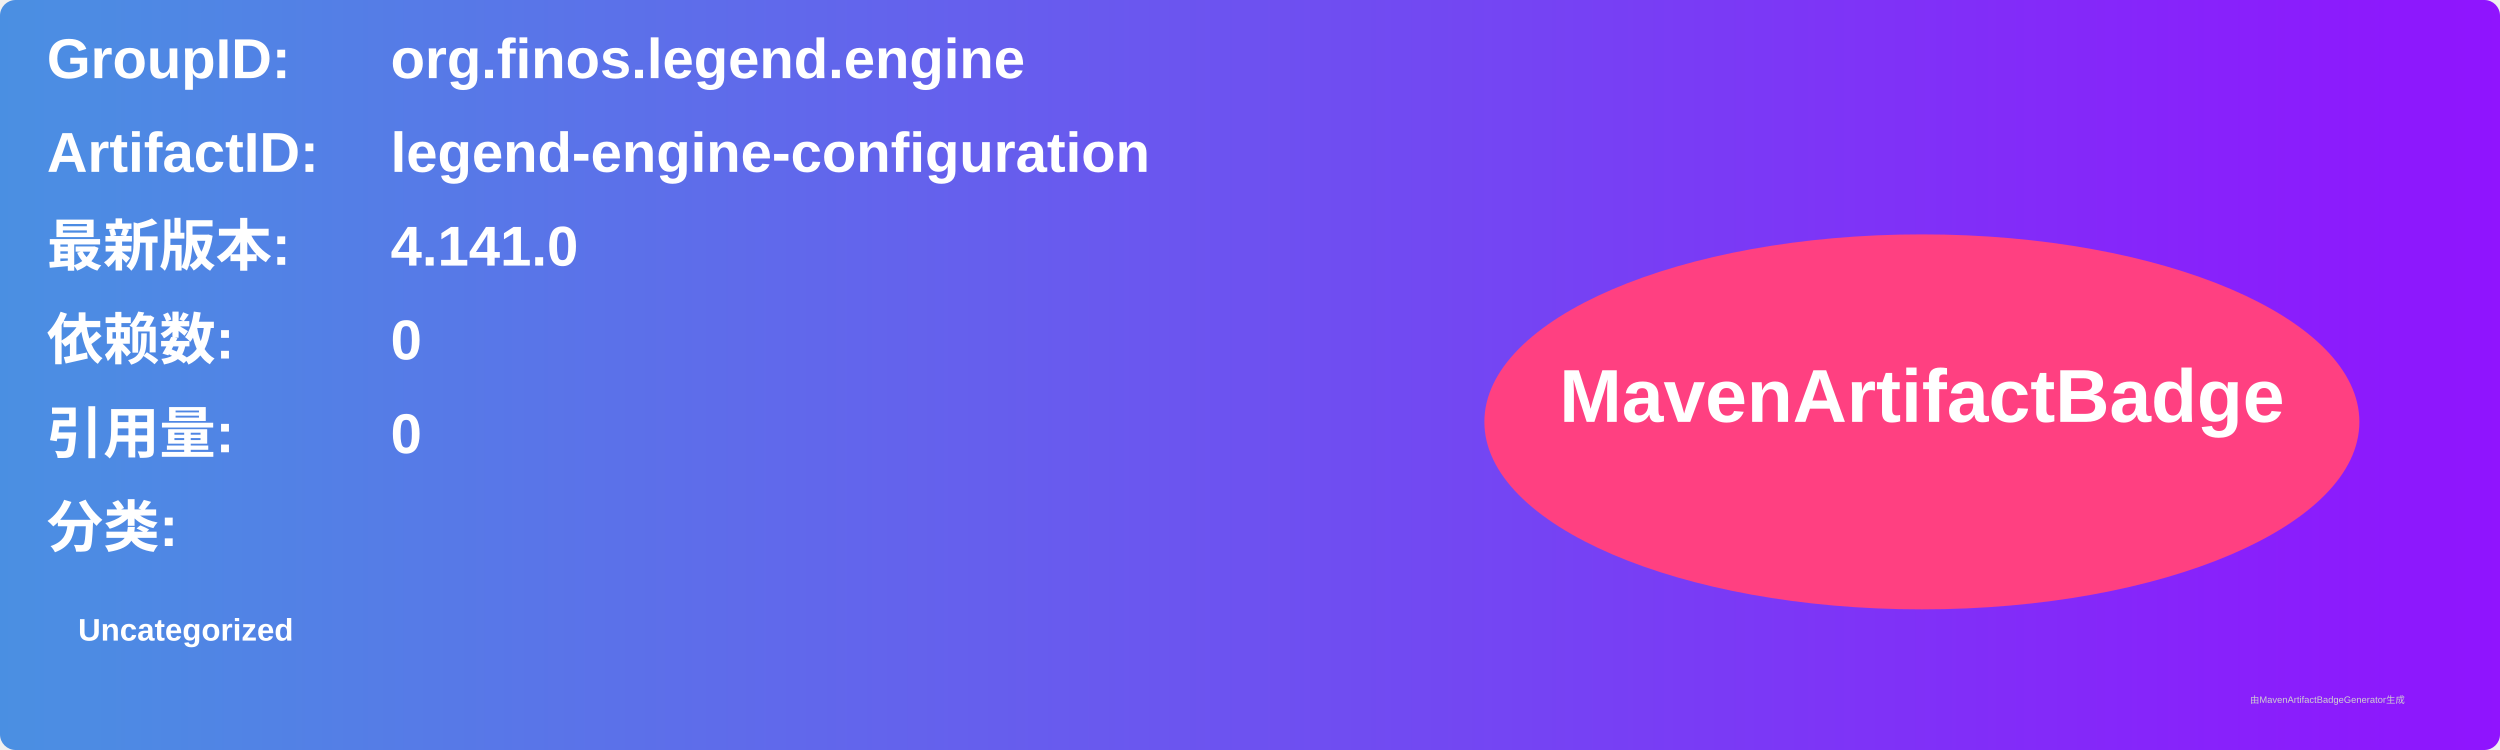
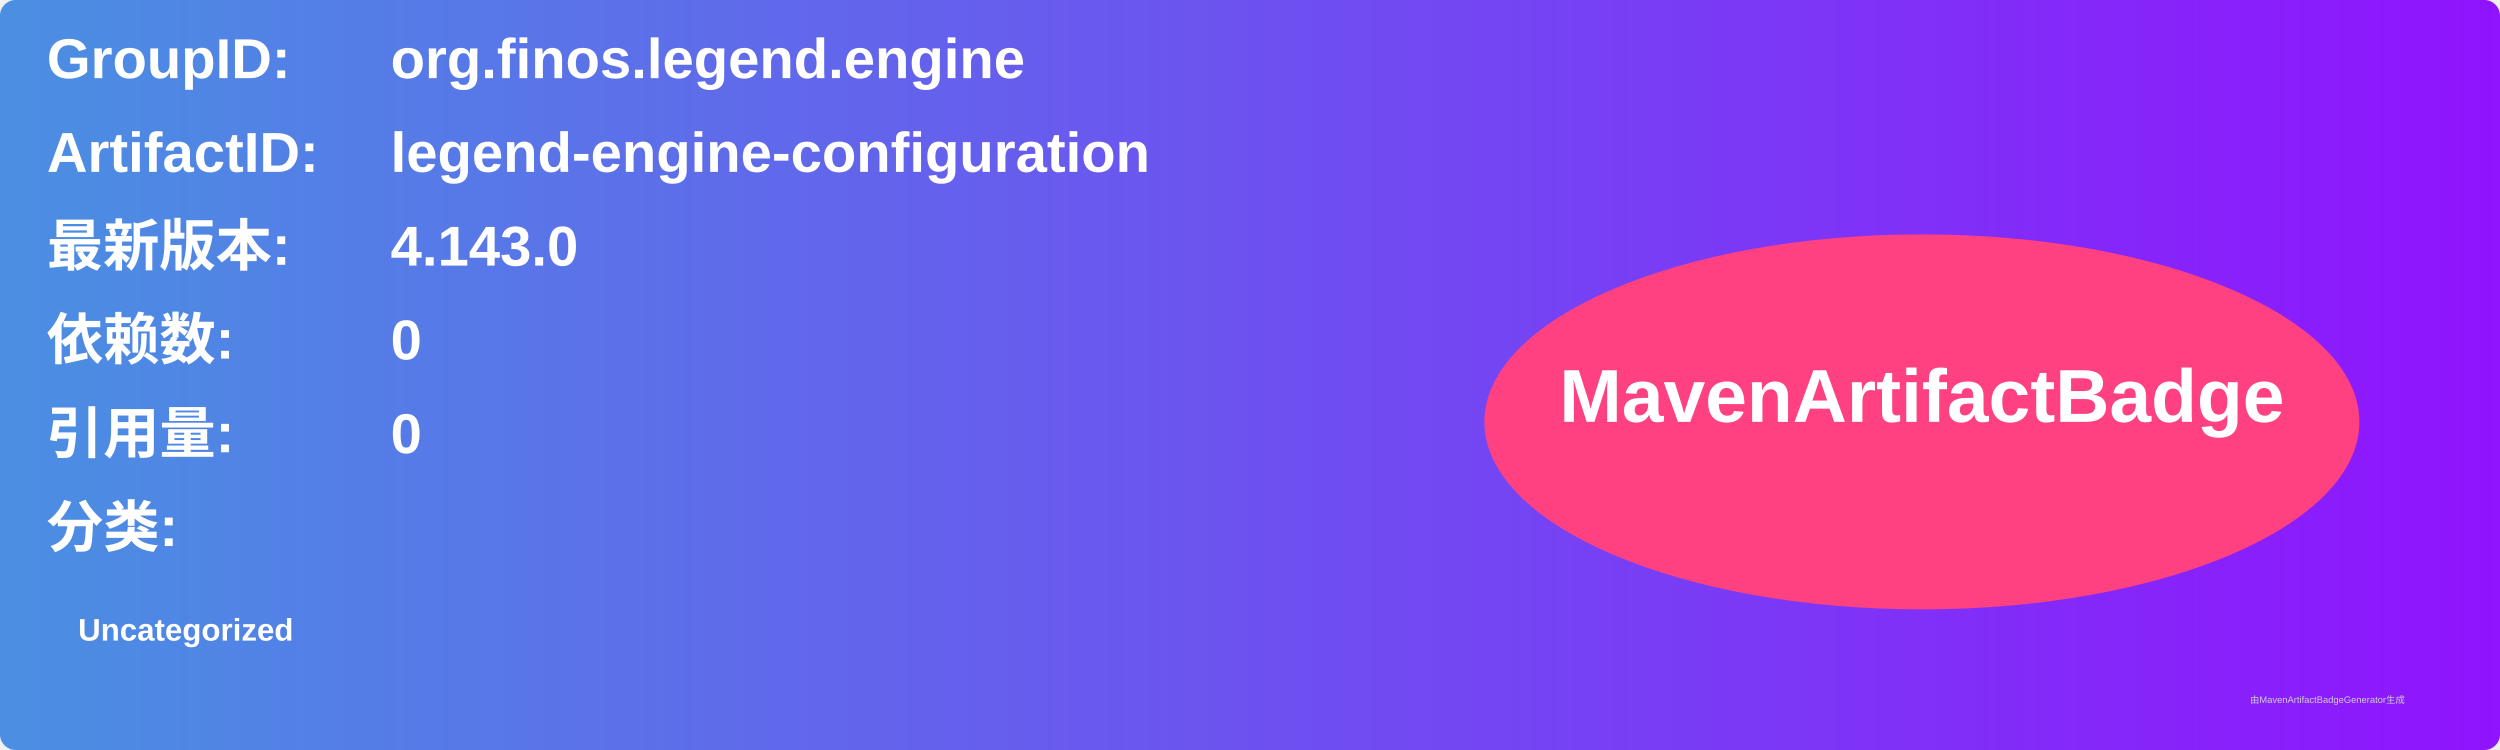
<svg xmlns="http://www.w3.org/2000/svg" width="800" height="240" viewBox="0 0 800 240">
  <linearGradient id="grad" x1="0%" y1="0%" x2="100%" y2="0%">
    <stop offset="0%" stop-color="#4a90e2" />
    <stop offset="100%" stop-color="#9013fe" />
  </linearGradient>
  <rect width="100%" height="100%" rx="5" ry="5" fill="url(#grad)" />
  <g transform="translate(15, 15)">
    <text x="0" y="10" font-family="Arial" font-size="18" fill="white" font-weight="bold" width="260">GroupID:</text>
    <text x="110" y="10" font-family="Arial" font-size="18" fill="white" font-weight="bold" width="460">org.finos.legend.engine</text>
    <text x="0" y="40" font-family="Arial" font-size="18" fill="white" font-weight="bold" width="260">ArtifactID:</text>
    <text x="110" y="40" font-family="Arial" font-size="18" fill="white" font-weight="bold" width="460">legend-engine-configuration</text>
    <text x="0" y="70" font-family="Arial" font-size="18" fill="white" font-weight="bold">最新版本:</text>
    <text x="110" y="70" font-family="Arial" font-size="18" fill="white" font-weight="bold">
-       <tspan font-weight="bold">4.141.0</tspan>
+       <tspan font-weight="bold">4.143.0</tspan>
    </text>
    <text x="0" y="100" font-family="Arial" font-size="18" fill="white" font-weight="bold">依赖数: </text>
    <text x="110" y="100" font-family="Arial" font-size="18" fill="white">
      <tspan font-weight="bold">0</tspan>
    </text>
    <text x="0" y="130" font-family="Arial" font-size="18" fill="white" font-weight="bold">引用量: </text>
    <text x="110" y="130" font-family="Arial" font-size="18" fill="white">
      <tspan font-weight="bold">0</tspan>
    </text>
    <text x="0" y="160" font-family="Arial" font-size="18" fill="white" font-weight="bold">分类:</text>
    <text x="10" y="190" font-family="Arial" font-size="10" fill="white">
      <tspan font-weight="bold">Uncategorized</tspan>
    </text>
    <ellipse cx="600" cy="120" rx="140" ry="60" fill="#ff4081" />
    <text x="600" y="120" text-anchor="middle" font-family="Arial" font-size="24" fill="white" font-weight="bold">MavenArtifactBadge</text>
  </g>
  <text x="720" y="225" font-family="Arial" font-size="3" fill="#d0d0d0">由MavenArtifactBadgeGenerator生成</text>
</svg>
